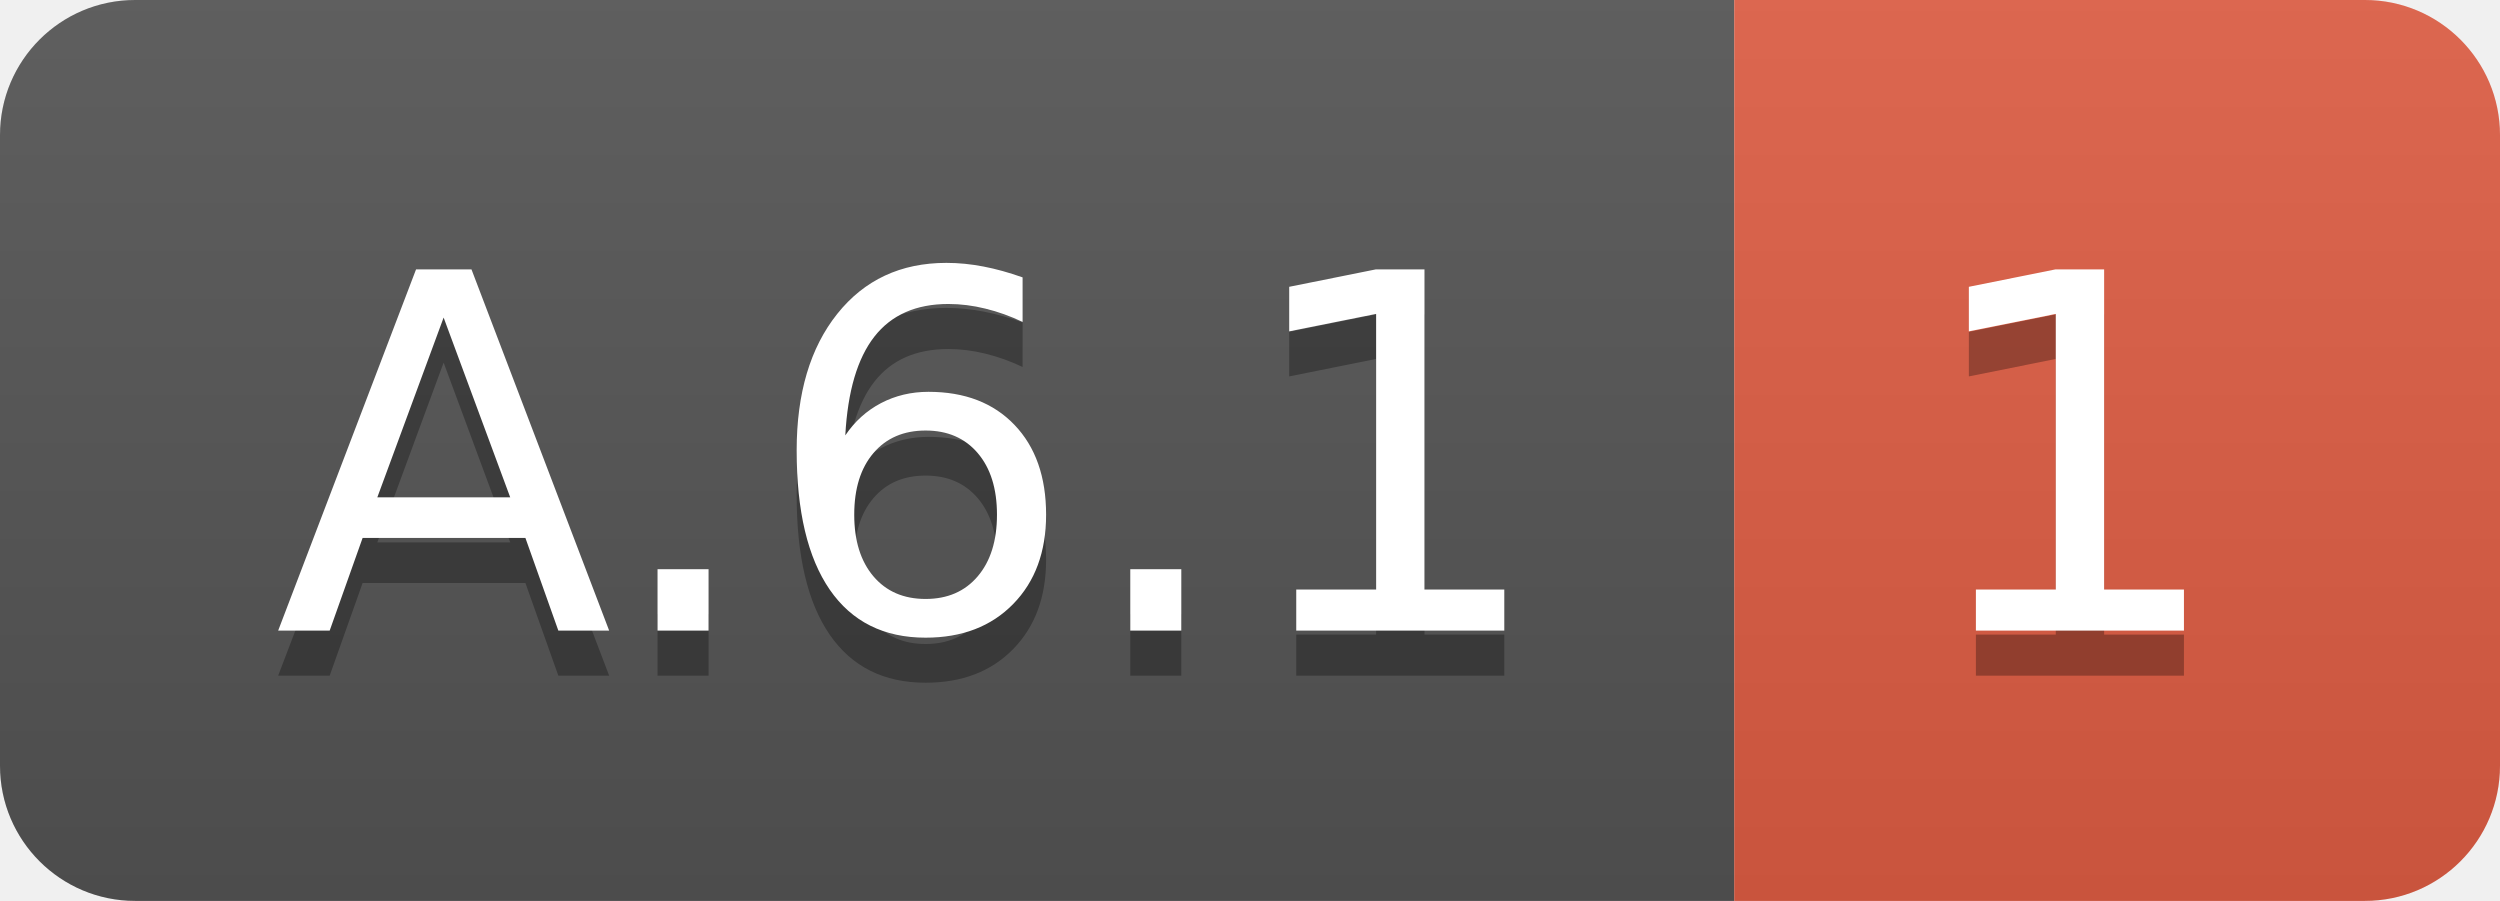
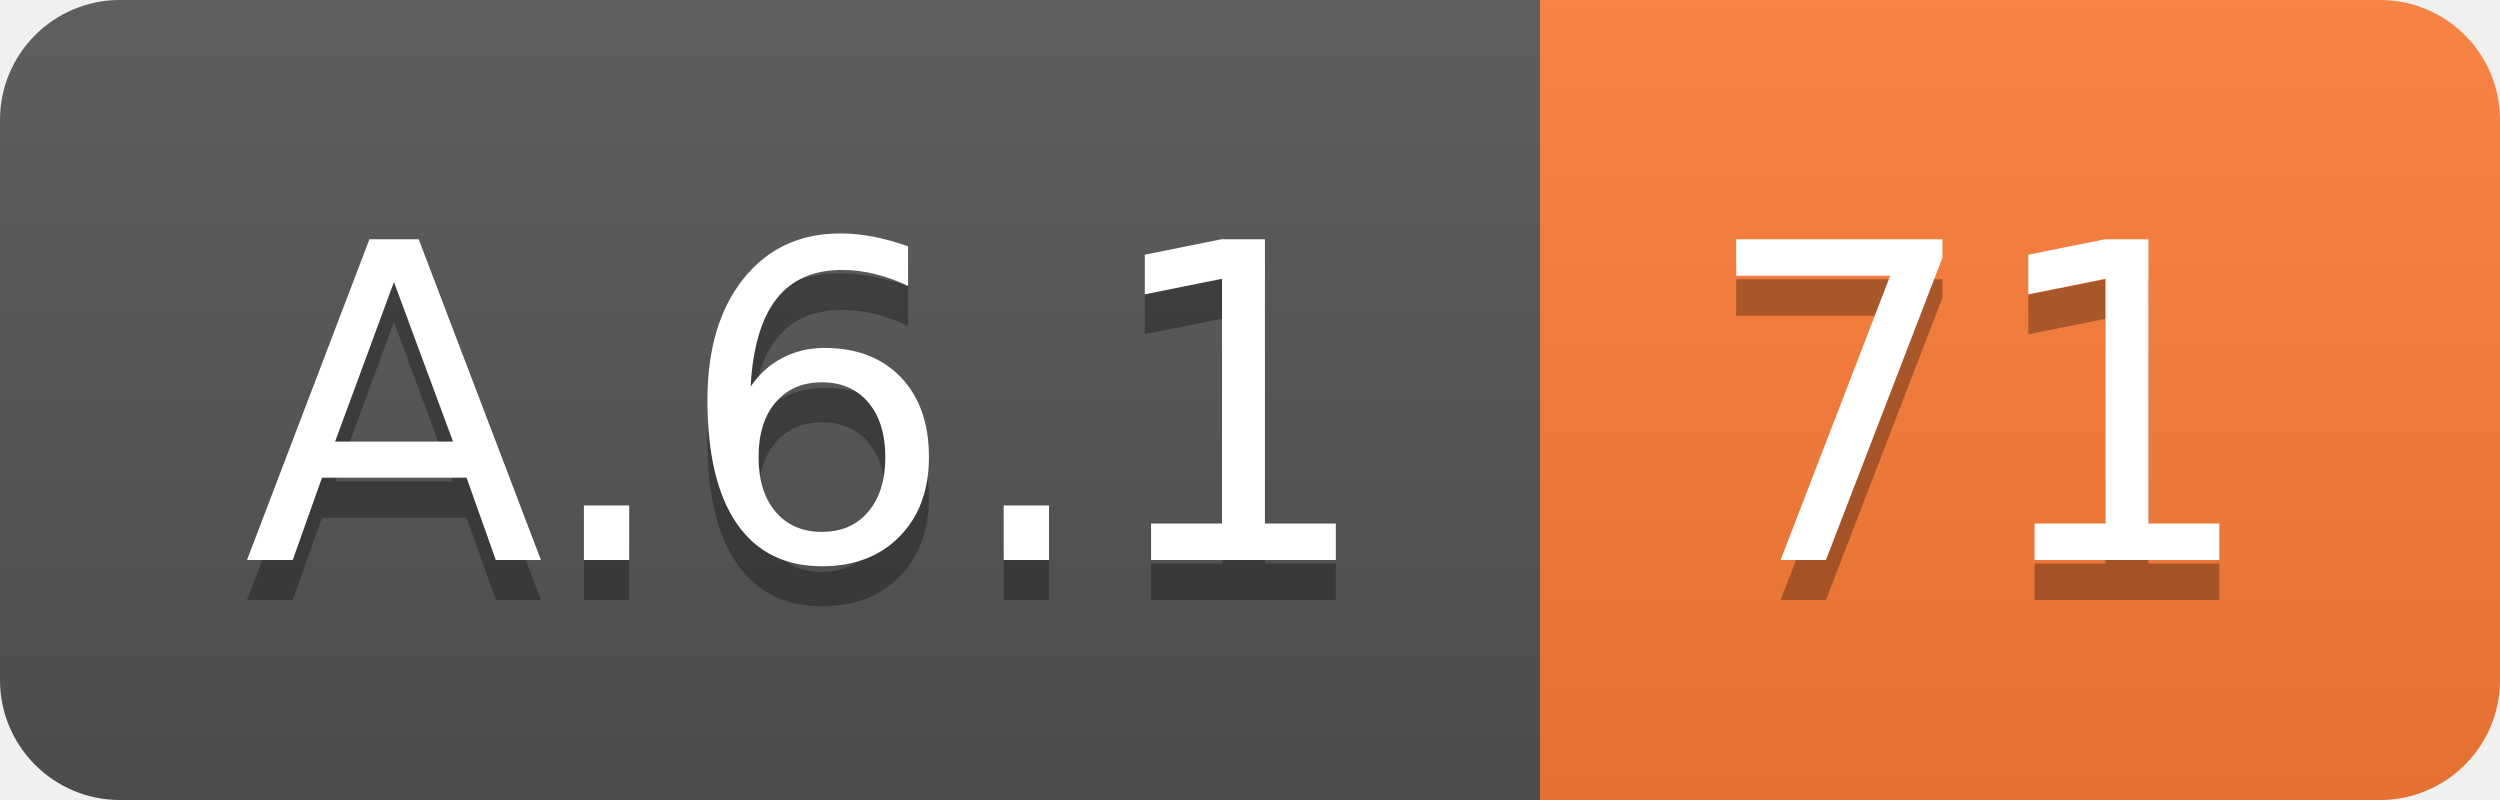
- <svg xmlns="http://www.w3.org/2000/svg" width="55.5" height="20">
+ <svg xmlns="http://www.w3.org/2000/svg" width="62.5" height="20">
  <linearGradient id="smooth" x2="0" y2="100%">
    <stop offset="0" stop-color="#bbb" stop-opacity=".1" />
    <stop offset="1" stop-opacity=".1" />
  </linearGradient>
  <clipPath id="round">
-     <rect width="55.5" height="20" rx="3" fill="#fff" />
+     <rect width="62.5" height="20" rx="3" fill="#fff" />
  </clipPath>
  <g clip-path="url(#round)">
    <rect width="38.5" height="20" fill="#555" />
-     <rect x="38.5" width="17.0" height="20" fill="#e05d44" />
-     <rect width="55.5" height="20" fill="url(#smooth)" />
+     <rect x="38.5" width="24.0" height="20" fill="#fe7d37" />
+     <rect width="62.5" height="20" fill="url(#smooth)" />
  </g>
  <g fill="#fff" text-anchor="middle" font-family="DejaVu Sans,Verdana,Geneva,sans-serif" font-size="110">
    <text x="202.5" y="150" fill="#010101" fill-opacity=".3" transform="scale(0.1)" textLength="285.0" lengthAdjust="spacing">A.6.1</text>
    <text x="202.5" y="140" transform="scale(0.1)" textLength="285.0" lengthAdjust="spacing">A.6.1</text>
-     <text x="460.0" y="150" fill="#010101" fill-opacity=".3" transform="scale(0.1)" textLength="70.0" lengthAdjust="spacing">1</text>
-     <text x="460.0" y="140" transform="scale(0.1)" textLength="70.0" lengthAdjust="spacing">1</text>
+     <text x="495.0" y="150" fill="#010101" fill-opacity=".3" transform="scale(0.1)" textLength="140.0" lengthAdjust="spacing">71</text>
+     <text x="495.0" y="140" transform="scale(0.1)" textLength="140.0" lengthAdjust="spacing">71</text>
  </g>
</svg>
